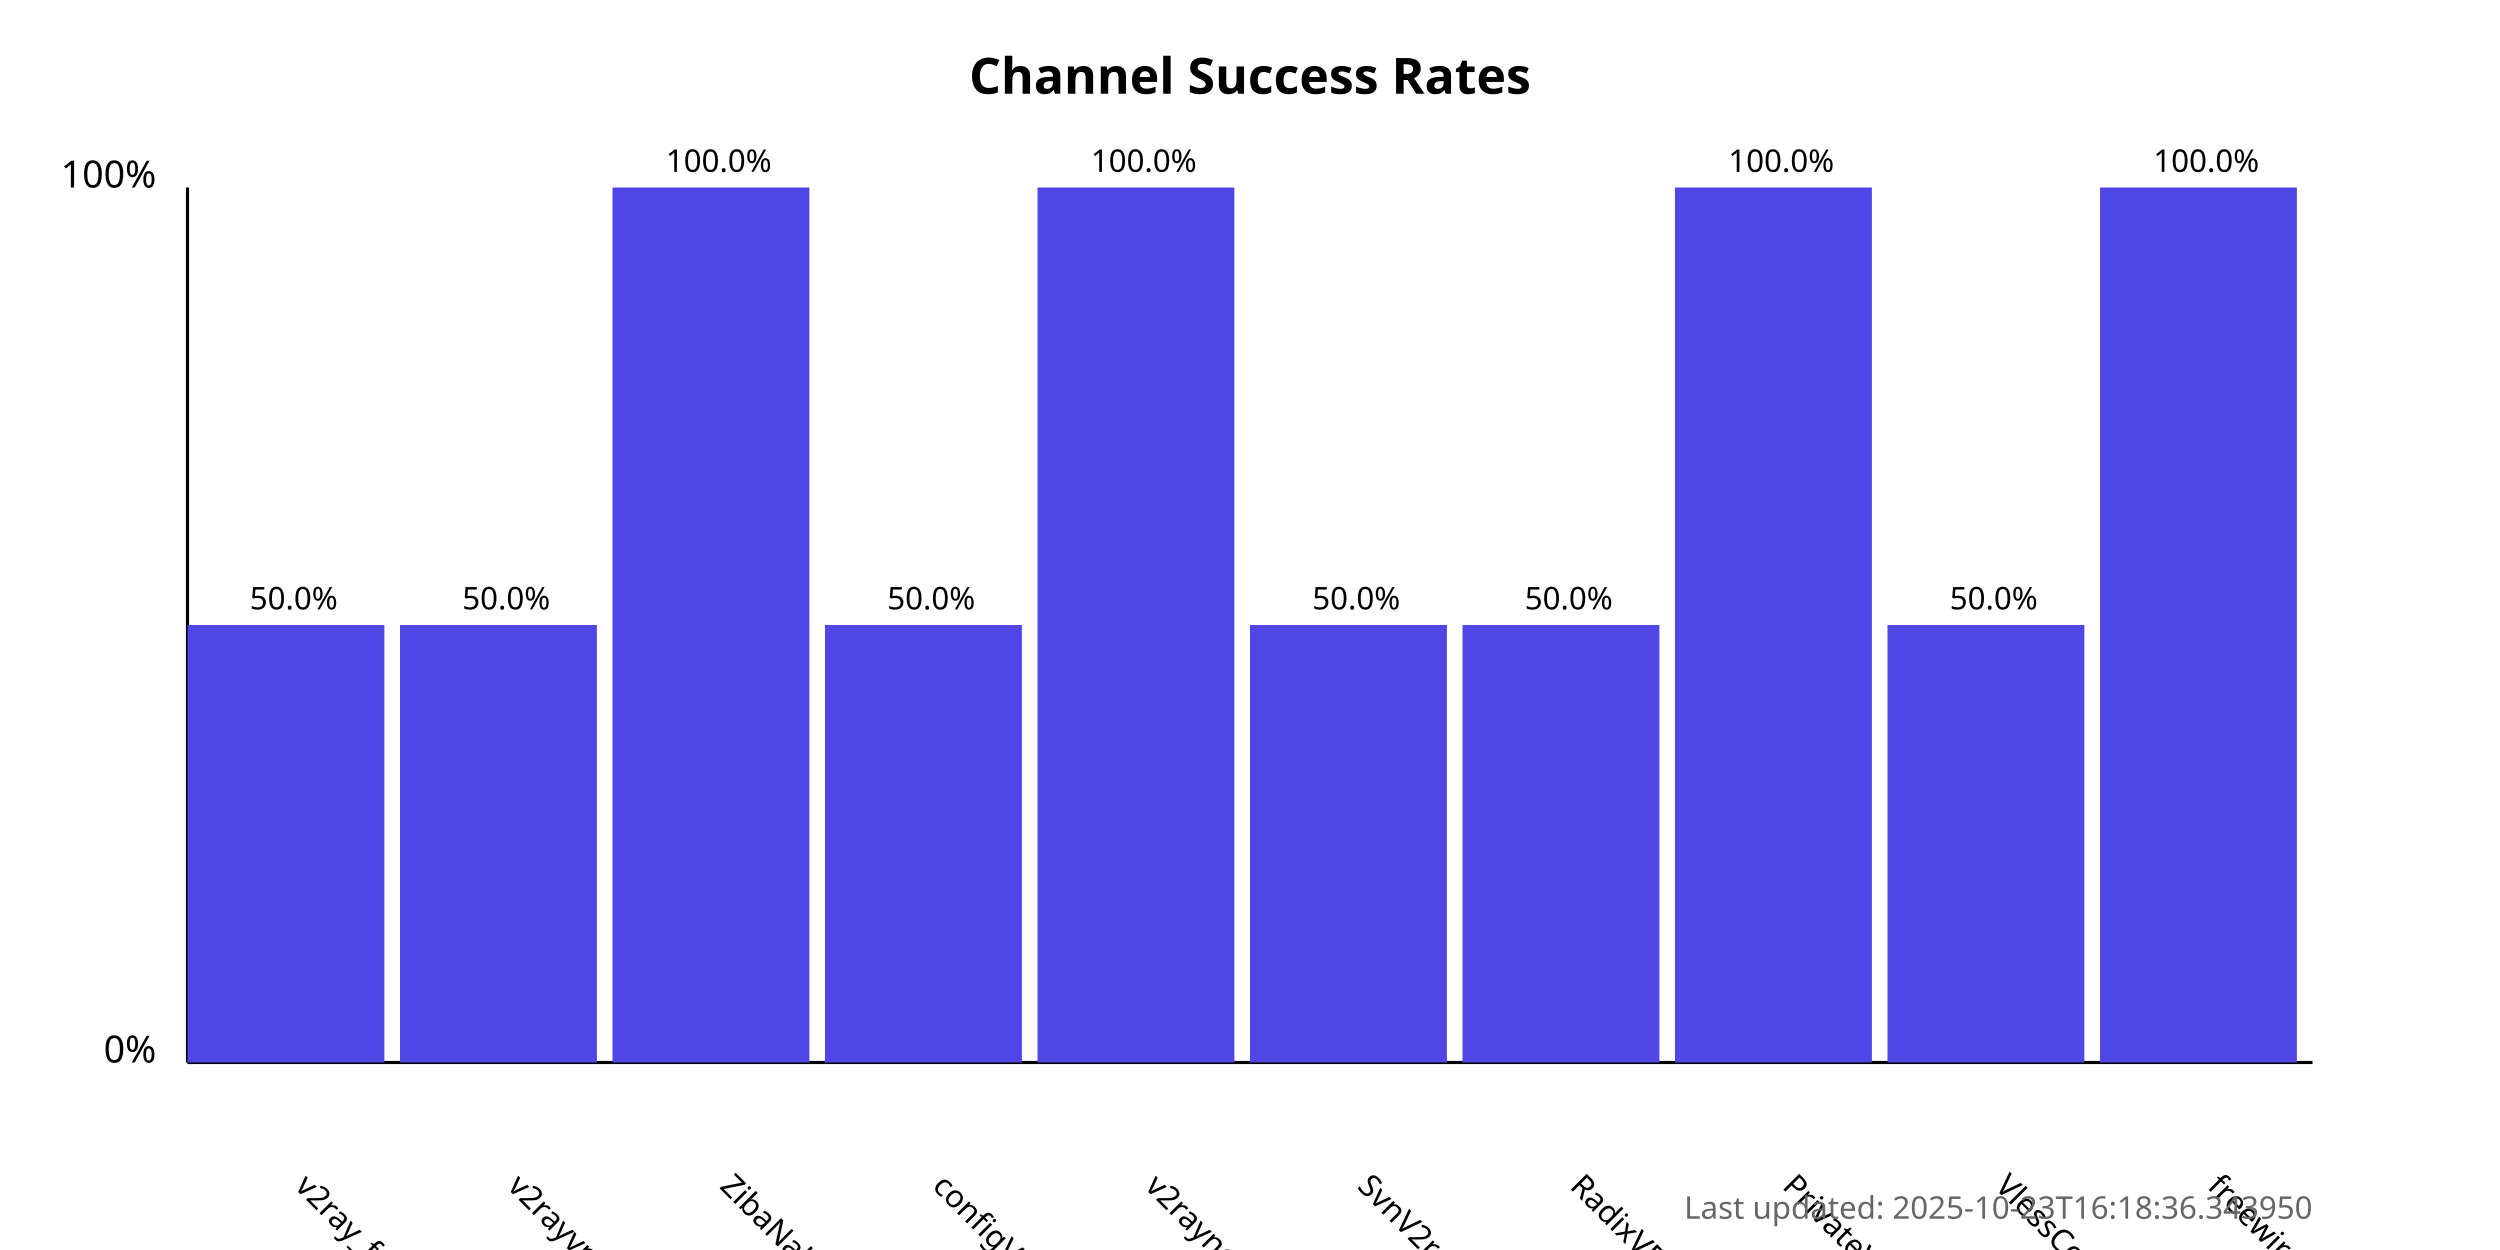
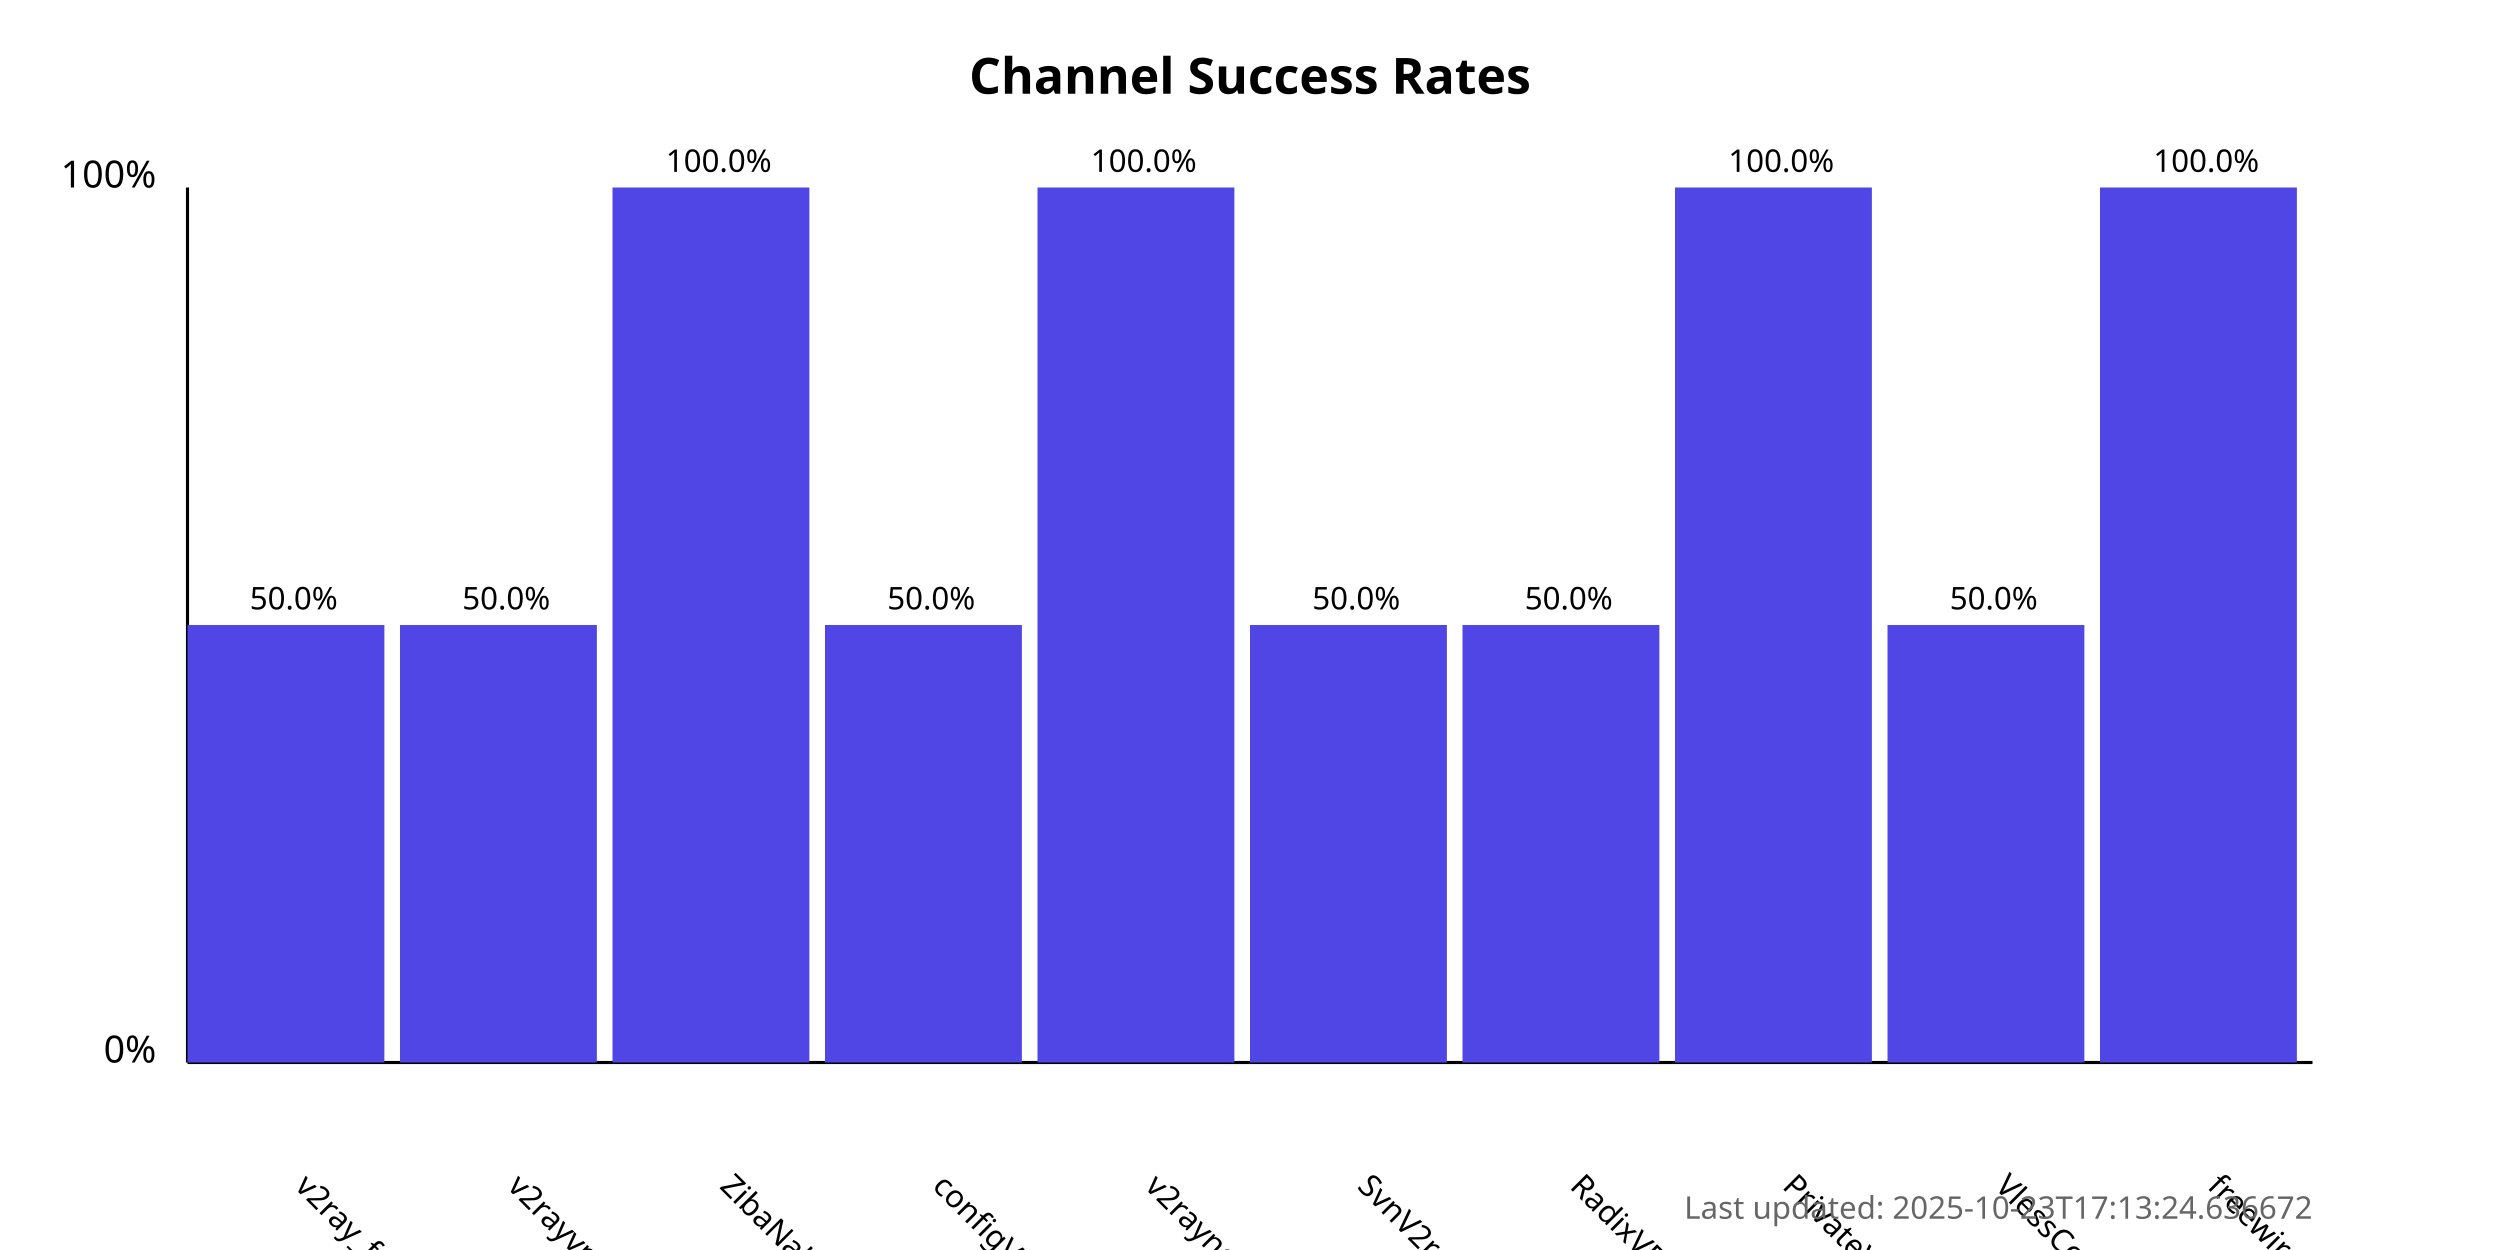
<svg xmlns="http://www.w3.org/2000/svg" width="800" height="400">
  <style>
            .chart-title { font: bold 16px sans-serif; }
            .axis-label { font: 12px sans-serif; }
            .tick-label { font: 10px sans-serif; }
            .bar { fill: #4f46e5; }
            .bar:hover { fill: #6366f1; }
            .timestamp { font: 10px sans-serif; fill: #666; }
        </style>
  <text x="400.0" y="30" text-anchor="middle" class="chart-title">
            Channel Success Rates
        </text>
  <line x1="60" y1="340" x2="60" y2="60" stroke="black" stroke-width="1" />
  <line x1="60" y1="340" x2="740" y2="340" stroke="black" stroke-width="1" />
  <text x="50" y="340" text-anchor="end" class="axis-label">0%</text>
  <text x="50" y="60" text-anchor="end" class="axis-label">100%</text>
  <g>
    <rect x="60" y="200.0" width="63.0" height="140.0" class="bar" />
    <text x="94.0" y="380" transform="rotate(45, 94.0, 380)" text-anchor="start" class="tick-label">
                v2ray_free_conf
            </text>
    <text x="94.0" y="195.0" text-anchor="middle" class="tick-label">
                50.0%
            </text>
  </g>
  <g>
    <rect x="128.0" y="200.0" width="63.0" height="140.0" class="bar" />
    <text x="162.0" y="380" transform="rotate(45, 162.0, 380)" text-anchor="start" class="tick-label">
                v2rayvpno
            </text>
    <text x="162.0" y="195.0" text-anchor="middle" class="tick-label">
                50.0%
            </text>
  </g>
  <g>
    <rect x="196.0" y="60.0" width="63.0" height="280.0" class="bar" />
    <text x="230.0" y="380" transform="rotate(45, 230.0, 380)" text-anchor="start" class="tick-label">
                ZibaNabz
            </text>
    <text x="230.0" y="55.0" text-anchor="middle" class="tick-label">
                100.0%
            </text>
  </g>
  <g>
    <rect x="264.0" y="200.0" width="63.0" height="140.0" class="bar" />
    <text x="298.0" y="380" transform="rotate(45, 298.0, 380)" text-anchor="start" class="tick-label">
                configV2rayForFree
            </text>
    <text x="298.0" y="195.0" text-anchor="middle" class="tick-label">
                50.0%
            </text>
  </g>
  <g>
    <rect x="332.0" y="60.0" width="63.0" height="280.0" class="bar" />
    <text x="366.0" y="380" transform="rotate(45, 366.0, 380)" text-anchor="start" class="tick-label">
                v2rayngvpn
            </text>
    <text x="366.0" y="55.0" text-anchor="middle" class="tick-label">
                100.0%
            </text>
  </g>
  <g>
    <rect x="400.0" y="200.0" width="63.0" height="140.0" class="bar" />
    <text x="434.0" y="380" transform="rotate(45, 434.0, 380)" text-anchor="start" class="tick-label">
                SvnV2ray
            </text>
    <text x="434.0" y="195.0" text-anchor="middle" class="tick-label">
                50.0%
            </text>
  </g>
  <g>
    <rect x="468.0" y="200.0" width="63.0" height="140.0" class="bar" />
    <text x="502.0" y="380" transform="rotate(45, 502.0, 380)" text-anchor="start" class="tick-label">
                RadixVPN
            </text>
    <text x="502.0" y="195.0" text-anchor="middle" class="tick-label">
                50.0%
            </text>
  </g>
  <g>
    <rect x="536.0" y="60.0" width="63.0" height="280.0" class="bar" />
    <text x="570.0" y="380" transform="rotate(45, 570.0, 380)" text-anchor="start" class="tick-label">
                PrivateVPNs
            </text>
    <text x="570.0" y="55.0" text-anchor="middle" class="tick-label">
                100.0%
            </text>
  </g>
  <g>
    <rect x="604.0" y="200.0" width="63.0" height="140.0" class="bar" />
    <text x="638.0" y="380" transform="rotate(45, 638.0, 380)" text-anchor="start" class="tick-label">
                VlessConfig
            </text>
    <text x="638.0" y="195.0" text-anchor="middle" class="tick-label">
                50.0%
            </text>
  </g>
  <g>
    <rect x="672.0" y="60.0" width="63.0" height="280.0" class="bar" />
    <text x="706.0" y="380" transform="rotate(45, 706.0, 380)" text-anchor="start" class="tick-label">
                freewireguard
            </text>
    <text x="706.0" y="55.0" text-anchor="middle" class="tick-label">
                100.0%
            </text>
  </g>
  <text x="740" y="390" text-anchor="end" class="timestamp">
-             Last updated: 2025-10-23T16:18:36.343950
+             Last updated: 2025-10-23T17:13:24.636672
        </text>
</svg>
